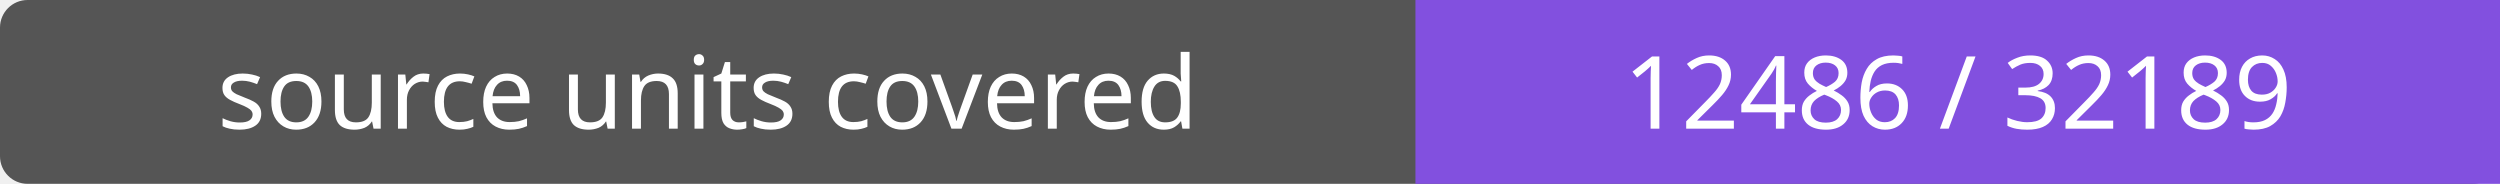
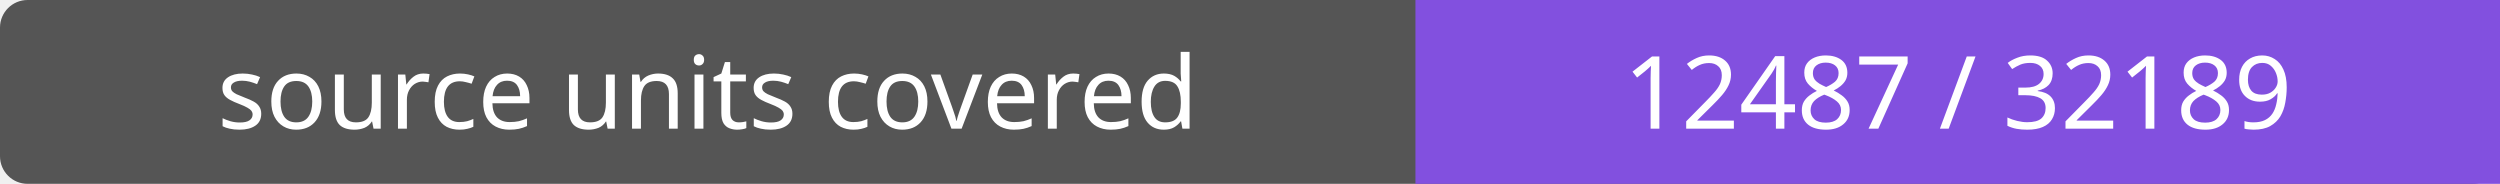
- <svg xmlns="http://www.w3.org/2000/svg" width="272" height="20" role="img" aria-label="source units covered: 12486 / 32189">
+ <svg xmlns="http://www.w3.org/2000/svg" width="272" height="20" role="img" aria-label="source units covered: 12487 / 32189">
  <rect width="272" height="20" rx="3" fill="#555" />
  <path fill="#8250df" d="M154 0h118v20H154z" />
  <g fill="#fff" text-anchor="middle" font-family="Verdana,sans-serif" font-size="11">
    <text x="77.0" y="14">source units covered</text>
-     <text x="213.0" y="14">12486 / 32189</text>
+     <text x="213.0" y="14">12487 / 32189</text>
  </g>
</svg>
